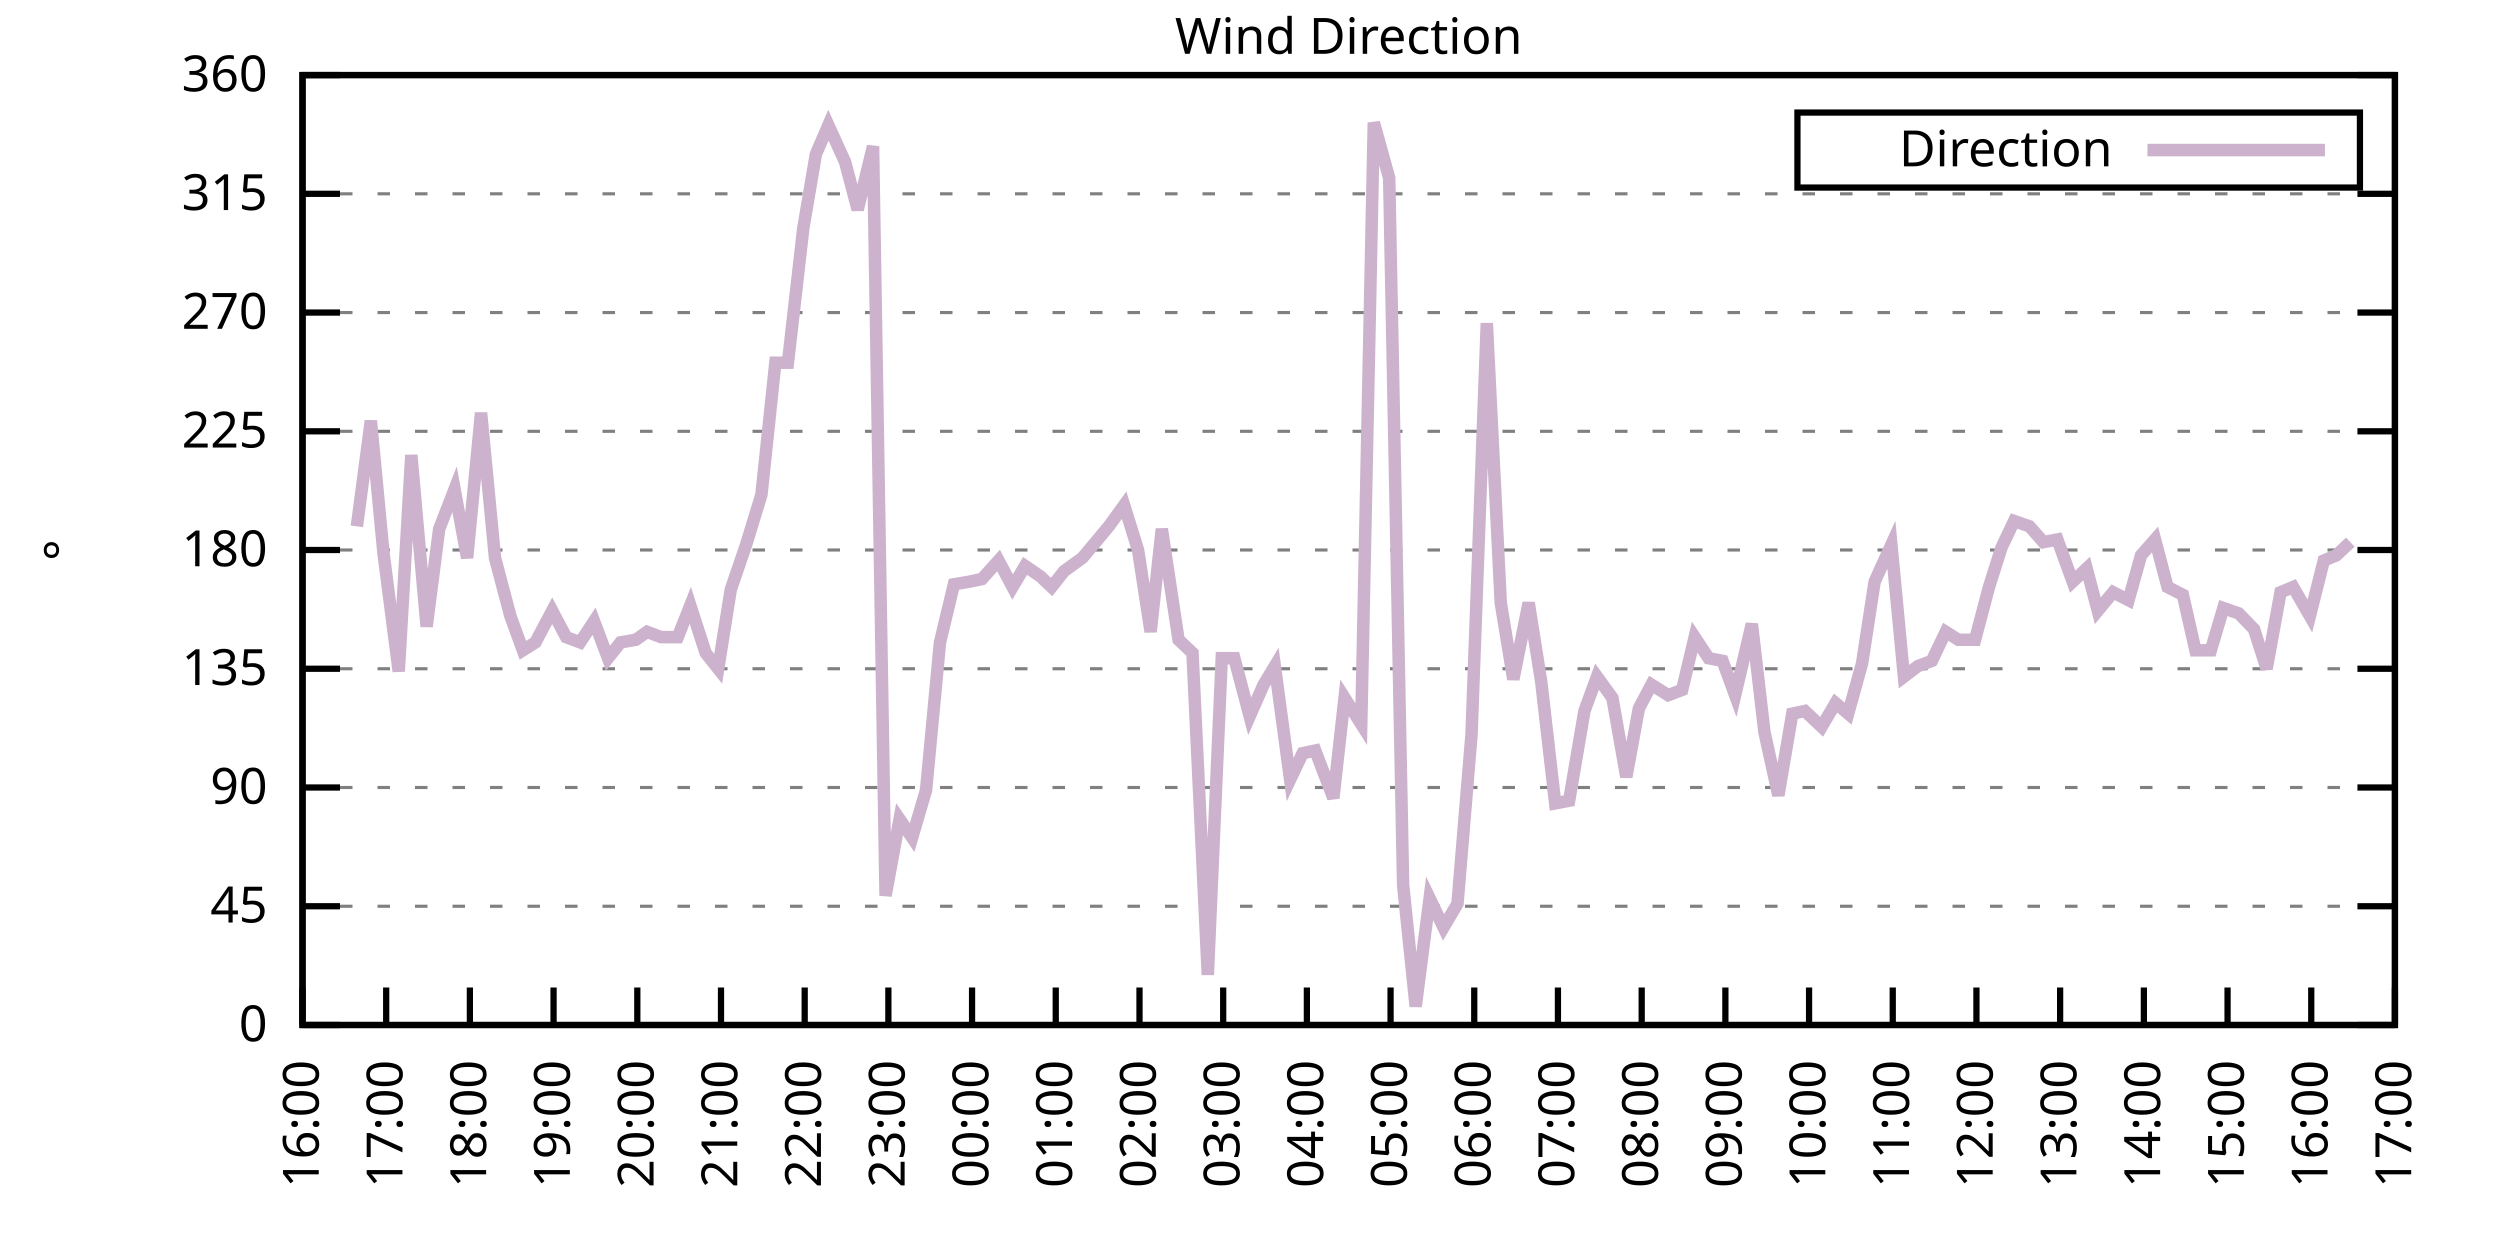
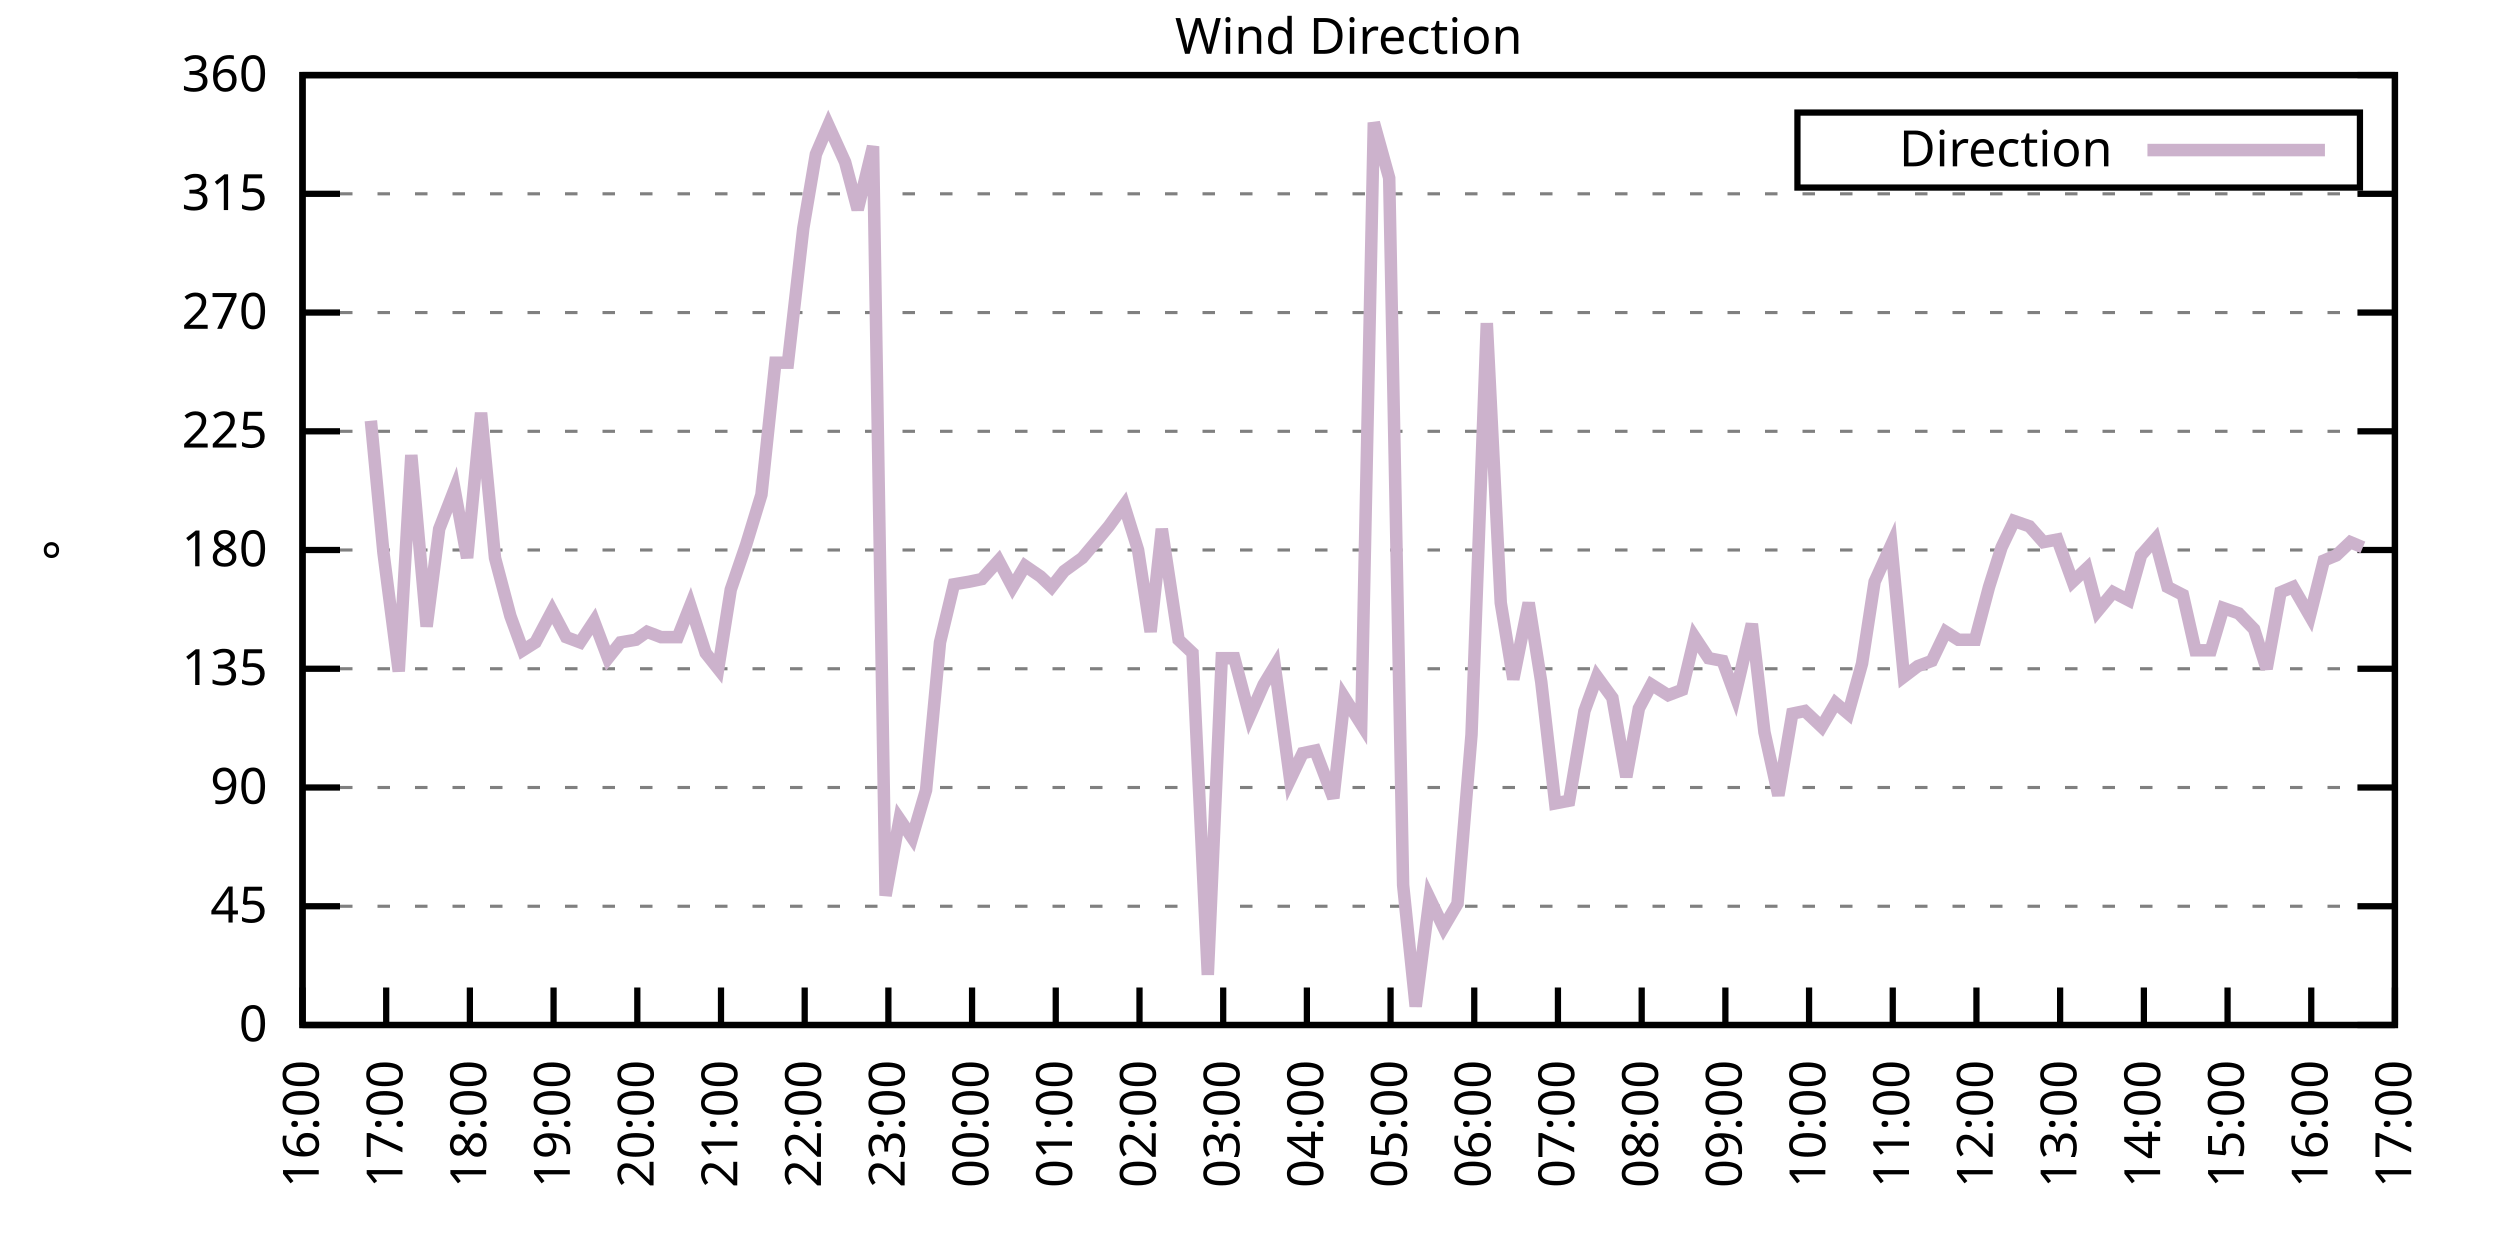
<svg xmlns="http://www.w3.org/2000/svg" xmlns:xlink="http://www.w3.org/1999/xlink" width="400" height="200" viewBox="0 0 400 200">
  <g id="gnuplot_canvas">
    <rect x="0" y="0" width="400" height="200" fill="none" />
    <defs>
      <circle id="gpDot" r="0.5" stroke-width="0.5" stroke="currentColor" />
      <path id="gpPt0" stroke-width="0.333" stroke="currentColor" d="M-1,0 h2 M0,-1 v2" />
      <path id="gpPt1" stroke-width="0.333" stroke="currentColor" d="M-1,-1 L1,1 M1,-1 L-1,1" />
      <path id="gpPt2" stroke-width="0.333" stroke="currentColor" d="M-1,0 L1,0 M0,-1 L0,1 M-1,-1 L1,1 M-1,1 L1,-1" />
      <rect id="gpPt3" stroke-width="0.333" stroke="currentColor" x="-1" y="-1" width="2" height="2" />
      <rect id="gpPt4" stroke-width="0.333" stroke="currentColor" fill="currentColor" x="-1" y="-1" width="2" height="2" />
      <circle id="gpPt5" stroke-width="0.333" stroke="currentColor" cx="0" cy="0" r="1" />
      <use xlink:href="#gpPt5" id="gpPt6" fill="currentColor" stroke="none" />
      <path id="gpPt7" stroke-width="0.333" stroke="currentColor" d="M0,-1.33 L-1.33,0.67 L1.33,0.67 z" />
      <use xlink:href="#gpPt7" id="gpPt8" fill="currentColor" stroke="none" />
      <use xlink:href="#gpPt7" id="gpPt9" stroke="currentColor" transform="rotate(180)" />
      <use xlink:href="#gpPt9" id="gpPt10" fill="currentColor" stroke="none" />
      <use xlink:href="#gpPt3" id="gpPt11" stroke="currentColor" transform="rotate(45)" />
      <use xlink:href="#gpPt11" id="gpPt12" fill="currentColor" stroke="none" />
      <path id="gpPt13" stroke-width="0.333" stroke="currentColor" d="M0,1.330 L1.265,0.411 L0.782,-1.067 L-0.782,-1.076 L-1.265,0.411 z" />
      <use xlink:href="#gpPt13" id="gpPt14" fill="currentColor" stroke="none" />
      <filter id="textbox" filterUnits="objectBoundingBox" x="0" y="0" height="1" width="1">
        <feFlood flood-color="white" flood-opacity="1" result="bgnd" />
        <feComposite in="SourceGraphic" in2="bgnd" operator="atop" />
      </filter>
      <filter id="greybox" filterUnits="objectBoundingBox" x="0" y="0" height="1" width="1">
        <feFlood flood-color="lightgrey" flood-opacity="1" result="grey" />
        <feComposite in="SourceGraphic" in2="grey" operator="atop" />
      </filter>
    </defs>
    <g fill="none" color="white" stroke="currentColor" stroke-width="1.00" stroke-linecap="butt" stroke-linejoin="miter">
</g>
    <g fill="none" color="black" stroke="currentColor" stroke-width="1.00" stroke-linecap="butt" stroke-linejoin="miter">
      <g stroke="none" shape-rendering="crispEdges">
        <polygon fill="rgb(255, 255, 255)" points="48.40,164.00 383.18,164.00 383.18,12.02 48.40,12.02 " />
      </g>
    </g>
    <g fill="none" color="black" stroke="currentColor" stroke-width="1.00" stroke-linecap="butt" stroke-linejoin="miter">
</g>
    <g fill="none" color="black" stroke="black" stroke-width="0.50" stroke-linecap="butt" stroke-linejoin="miter">
</g>
    <g fill="none" color="gray" stroke="currentColor" stroke-width="0.50" stroke-linecap="butt" stroke-linejoin="miter">
      <path stroke="gray" stroke-dasharray="2,4" class="gridline" d="M48.40,164.00 L383.19,164.00  " />
    </g>
    <g fill="none" color="gray" stroke="gray" stroke-width="1.00" stroke-linecap="butt" stroke-linejoin="miter">
</g>
    <g fill="none" color="black" stroke="currentColor" stroke-width="1.00" stroke-linecap="butt" stroke-linejoin="miter">
      <path stroke="black" d="M48.40,164.00 L54.40,164.00 M383.19,164.00 L377.19,164.00  " />
      <g transform="translate(42.80,166.60)" stroke="none" fill="black" font-family="Sans" font-size="8.00" text-anchor="end">
        <text>
          <tspan font-family="Sans"> 0</tspan>
        </text>
      </g>
    </g>
    <g fill="none" color="black" stroke="currentColor" stroke-width="1.00" stroke-linecap="butt" stroke-linejoin="miter">
</g>
    <g fill="none" color="black" stroke="black" stroke-width="0.50" stroke-linecap="butt" stroke-linejoin="miter">
</g>
    <g fill="none" color="gray" stroke="currentColor" stroke-width="0.50" stroke-linecap="butt" stroke-linejoin="miter">
      <path stroke="gray" stroke-dasharray="2,4" class="gridline" d="M48.40,145.00 L383.19,145.00  " />
    </g>
    <g fill="none" color="gray" stroke="gray" stroke-width="1.00" stroke-linecap="butt" stroke-linejoin="miter">
</g>
    <g fill="none" color="black" stroke="currentColor" stroke-width="1.00" stroke-linecap="butt" stroke-linejoin="miter">
      <path stroke="black" d="M48.40,145.00 L54.40,145.00 M383.19,145.00 L377.19,145.00  " />
      <g transform="translate(42.80,147.60)" stroke="none" fill="black" font-family="Sans" font-size="8.00" text-anchor="end">
        <text>
          <tspan font-family="Sans"> 45</tspan>
        </text>
      </g>
    </g>
    <g fill="none" color="black" stroke="currentColor" stroke-width="1.00" stroke-linecap="butt" stroke-linejoin="miter">
</g>
    <g fill="none" color="black" stroke="black" stroke-width="0.50" stroke-linecap="butt" stroke-linejoin="miter">
</g>
    <g fill="none" color="gray" stroke="currentColor" stroke-width="0.50" stroke-linecap="butt" stroke-linejoin="miter">
      <path stroke="gray" stroke-dasharray="2,4" class="gridline" d="M48.40,126.00 L383.19,126.00  " />
    </g>
    <g fill="none" color="gray" stroke="gray" stroke-width="1.00" stroke-linecap="butt" stroke-linejoin="miter">
</g>
    <g fill="none" color="black" stroke="currentColor" stroke-width="1.00" stroke-linecap="butt" stroke-linejoin="miter">
      <path stroke="black" d="M48.40,126.00 L54.40,126.00 M383.19,126.00 L377.19,126.00  " />
      <g transform="translate(42.80,128.60)" stroke="none" fill="black" font-family="Sans" font-size="8.00" text-anchor="end">
        <text>
          <tspan font-family="Sans"> 90</tspan>
        </text>
      </g>
    </g>
    <g fill="none" color="black" stroke="currentColor" stroke-width="1.00" stroke-linecap="butt" stroke-linejoin="miter">
</g>
    <g fill="none" color="black" stroke="black" stroke-width="0.50" stroke-linecap="butt" stroke-linejoin="miter">
</g>
    <g fill="none" color="gray" stroke="currentColor" stroke-width="0.50" stroke-linecap="butt" stroke-linejoin="miter">
      <path stroke="gray" stroke-dasharray="2,4" class="gridline" d="M48.40,107.00 L383.19,107.00  " />
    </g>
    <g fill="none" color="gray" stroke="gray" stroke-width="1.00" stroke-linecap="butt" stroke-linejoin="miter">
</g>
    <g fill="none" color="black" stroke="currentColor" stroke-width="1.00" stroke-linecap="butt" stroke-linejoin="miter">
      <path stroke="black" d="M48.40,107.00 L54.40,107.00 M383.19,107.00 L377.19,107.00  " />
      <g transform="translate(42.80,109.60)" stroke="none" fill="black" font-family="Sans" font-size="8.00" text-anchor="end">
        <text>
          <tspan font-family="Sans"> 135</tspan>
        </text>
      </g>
    </g>
    <g fill="none" color="black" stroke="currentColor" stroke-width="1.00" stroke-linecap="butt" stroke-linejoin="miter">
</g>
    <g fill="none" color="black" stroke="black" stroke-width="0.50" stroke-linecap="butt" stroke-linejoin="miter">
</g>
    <g fill="none" color="gray" stroke="currentColor" stroke-width="0.50" stroke-linecap="butt" stroke-linejoin="miter">
      <path stroke="gray" stroke-dasharray="2,4" class="gridline" d="M48.40,88.00 L383.19,88.00  " />
    </g>
    <g fill="none" color="gray" stroke="gray" stroke-width="1.00" stroke-linecap="butt" stroke-linejoin="miter">
</g>
    <g fill="none" color="black" stroke="currentColor" stroke-width="1.00" stroke-linecap="butt" stroke-linejoin="miter">
      <path stroke="black" d="M48.40,88.00 L54.40,88.00 M383.19,88.00 L377.19,88.00  " />
      <g transform="translate(42.80,90.60)" stroke="none" fill="black" font-family="Sans" font-size="8.00" text-anchor="end">
        <text>
          <tspan font-family="Sans"> 180</tspan>
        </text>
      </g>
    </g>
    <g fill="none" color="black" stroke="currentColor" stroke-width="1.00" stroke-linecap="butt" stroke-linejoin="miter">
</g>
    <g fill="none" color="black" stroke="black" stroke-width="0.50" stroke-linecap="butt" stroke-linejoin="miter">
</g>
    <g fill="none" color="gray" stroke="currentColor" stroke-width="0.50" stroke-linecap="butt" stroke-linejoin="miter">
      <path stroke="gray" stroke-dasharray="2,4" class="gridline" d="M48.40,69.01 L383.19,69.01  " />
    </g>
    <g fill="none" color="gray" stroke="gray" stroke-width="1.00" stroke-linecap="butt" stroke-linejoin="miter">
</g>
    <g fill="none" color="black" stroke="currentColor" stroke-width="1.00" stroke-linecap="butt" stroke-linejoin="miter">
      <path stroke="black" d="M48.40,69.01 L54.40,69.01 M383.19,69.01 L377.19,69.01  " />
      <g transform="translate(42.80,71.61)" stroke="none" fill="black" font-family="Sans" font-size="8.00" text-anchor="end">
        <text>
          <tspan font-family="Sans"> 225</tspan>
        </text>
      </g>
    </g>
    <g fill="none" color="black" stroke="currentColor" stroke-width="1.00" stroke-linecap="butt" stroke-linejoin="miter">
</g>
    <g fill="none" color="black" stroke="black" stroke-width="0.50" stroke-linecap="butt" stroke-linejoin="miter">
</g>
    <g fill="none" color="gray" stroke="currentColor" stroke-width="0.50" stroke-linecap="butt" stroke-linejoin="miter">
      <path stroke="gray" stroke-dasharray="2,4" class="gridline" d="M48.40,50.01 L383.19,50.01  " />
    </g>
    <g fill="none" color="gray" stroke="gray" stroke-width="1.00" stroke-linecap="butt" stroke-linejoin="miter">
</g>
    <g fill="none" color="black" stroke="currentColor" stroke-width="1.00" stroke-linecap="butt" stroke-linejoin="miter">
      <path stroke="black" d="M48.40,50.01 L54.40,50.01 M383.19,50.01 L377.19,50.01  " />
      <g transform="translate(42.80,52.61)" stroke="none" fill="black" font-family="Sans" font-size="8.00" text-anchor="end">
        <text>
          <tspan font-family="Sans"> 270</tspan>
        </text>
      </g>
    </g>
    <g fill="none" color="black" stroke="currentColor" stroke-width="1.00" stroke-linecap="butt" stroke-linejoin="miter">
</g>
    <g fill="none" color="black" stroke="black" stroke-width="0.50" stroke-linecap="butt" stroke-linejoin="miter">
</g>
    <g fill="none" color="gray" stroke="currentColor" stroke-width="0.50" stroke-linecap="butt" stroke-linejoin="miter">
      <path stroke="gray" stroke-dasharray="2,4" class="gridline" d="M48.40,31.01 L383.19,31.01  " />
    </g>
    <g fill="none" color="gray" stroke="gray" stroke-width="1.00" stroke-linecap="butt" stroke-linejoin="miter">
</g>
    <g fill="none" color="black" stroke="currentColor" stroke-width="1.00" stroke-linecap="butt" stroke-linejoin="miter">
      <path stroke="black" d="M48.40,31.01 L54.40,31.01 M383.19,31.01 L377.19,31.01  " />
      <g transform="translate(42.80,33.61)" stroke="none" fill="black" font-family="Sans" font-size="8.00" text-anchor="end">
        <text>
          <tspan font-family="Sans"> 315</tspan>
        </text>
      </g>
    </g>
    <g fill="none" color="black" stroke="currentColor" stroke-width="1.00" stroke-linecap="butt" stroke-linejoin="miter">
</g>
    <g fill="none" color="black" stroke="black" stroke-width="0.50" stroke-linecap="butt" stroke-linejoin="miter">
</g>
    <g fill="none" color="gray" stroke="currentColor" stroke-width="0.50" stroke-linecap="butt" stroke-linejoin="miter">
      <path stroke="gray" stroke-dasharray="2,4" class="gridline" d="M48.40,12.01 L383.19,12.01  " />
    </g>
    <g fill="none" color="gray" stroke="gray" stroke-width="1.00" stroke-linecap="butt" stroke-linejoin="miter">
</g>
    <g fill="none" color="black" stroke="currentColor" stroke-width="1.00" stroke-linecap="butt" stroke-linejoin="miter">
      <path stroke="black" d="M48.40,12.01 L54.40,12.01 M383.19,12.01 L377.19,12.01  " />
      <g transform="translate(42.80,14.61)" stroke="none" fill="black" font-family="Sans" font-size="8.00" text-anchor="end">
        <text>
          <tspan font-family="Sans"> 360</tspan>
        </text>
      </g>
    </g>
    <g fill="none" color="black" stroke="currentColor" stroke-width="1.00" stroke-linecap="butt" stroke-linejoin="miter">
      <path stroke="black" d="M48.40,164.00 L48.40,158.00  " />
      <g transform="translate(51.00,169.60) rotate(270.00)" stroke="none" fill="black" font-family="Sans" font-size="8.00" text-anchor="end">
        <text>
          <tspan font-family="Sans">16:00</tspan>
        </text>
      </g>
    </g>
    <g fill="none" color="black" stroke="currentColor" stroke-width="1.00" stroke-linecap="butt" stroke-linejoin="miter">
      <path stroke="black" d="M61.79,164.00 L61.79,158.00  " />
      <g transform="translate(64.39,169.60) rotate(270.00)" stroke="none" fill="black" font-family="Sans" font-size="8.00" text-anchor="end">
        <text>
          <tspan font-family="Sans">17:00</tspan>
        </text>
      </g>
    </g>
    <g fill="none" color="black" stroke="currentColor" stroke-width="1.00" stroke-linecap="butt" stroke-linejoin="miter">
      <path stroke="black" d="M75.18,164.00 L75.18,158.00  " />
      <g transform="translate(77.78,169.60) rotate(270.00)" stroke="none" fill="black" font-family="Sans" font-size="8.00" text-anchor="end">
        <text>
          <tspan font-family="Sans">18:00</tspan>
        </text>
      </g>
    </g>
    <g fill="none" color="black" stroke="currentColor" stroke-width="1.00" stroke-linecap="butt" stroke-linejoin="miter">
      <path stroke="black" d="M88.57,164.00 L88.57,158.00  " />
      <g transform="translate(91.17,169.60) rotate(270.00)" stroke="none" fill="black" font-family="Sans" font-size="8.00" text-anchor="end">
        <text>
          <tspan font-family="Sans">19:00</tspan>
        </text>
      </g>
    </g>
    <g fill="none" color="black" stroke="currentColor" stroke-width="1.00" stroke-linecap="butt" stroke-linejoin="miter">
      <path stroke="black" d="M101.97,164.00 L101.97,158.00  " />
      <g transform="translate(104.57,169.60) rotate(270.00)" stroke="none" fill="black" font-family="Sans" font-size="8.00" text-anchor="end">
        <text>
          <tspan font-family="Sans">20:00</tspan>
        </text>
      </g>
    </g>
    <g fill="none" color="black" stroke="currentColor" stroke-width="1.00" stroke-linecap="butt" stroke-linejoin="miter">
      <path stroke="black" d="M115.36,164.00 L115.36,158.00  " />
      <g transform="translate(117.96,169.60) rotate(270.00)" stroke="none" fill="black" font-family="Sans" font-size="8.00" text-anchor="end">
        <text>
          <tspan font-family="Sans">21:00</tspan>
        </text>
      </g>
    </g>
    <g fill="none" color="black" stroke="currentColor" stroke-width="1.00" stroke-linecap="butt" stroke-linejoin="miter">
      <path stroke="black" d="M128.75,164.00 L128.75,158.00  " />
      <g transform="translate(131.35,169.60) rotate(270.00)" stroke="none" fill="black" font-family="Sans" font-size="8.00" text-anchor="end">
        <text>
          <tspan font-family="Sans">22:00</tspan>
        </text>
      </g>
    </g>
    <g fill="none" color="black" stroke="currentColor" stroke-width="1.00" stroke-linecap="butt" stroke-linejoin="miter">
      <path stroke="black" d="M142.14,164.00 L142.14,158.00  " />
      <g transform="translate(144.74,169.60) rotate(270.00)" stroke="none" fill="black" font-family="Sans" font-size="8.00" text-anchor="end">
        <text>
          <tspan font-family="Sans">23:00</tspan>
        </text>
      </g>
    </g>
    <g fill="none" color="black" stroke="currentColor" stroke-width="1.00" stroke-linecap="butt" stroke-linejoin="miter">
      <path stroke="black" d="M155.53,164.00 L155.53,158.00  " />
      <g transform="translate(158.13,169.60) rotate(270.00)" stroke="none" fill="black" font-family="Sans" font-size="8.00" text-anchor="end">
        <text>
          <tspan font-family="Sans">00:00</tspan>
        </text>
      </g>
    </g>
    <g fill="none" color="black" stroke="currentColor" stroke-width="1.00" stroke-linecap="butt" stroke-linejoin="miter">
      <path stroke="black" d="M168.92,164.00 L168.92,158.00  " />
      <g transform="translate(171.52,169.60) rotate(270.00)" stroke="none" fill="black" font-family="Sans" font-size="8.00" text-anchor="end">
        <text>
          <tspan font-family="Sans">01:00</tspan>
        </text>
      </g>
    </g>
    <g fill="none" color="black" stroke="currentColor" stroke-width="1.00" stroke-linecap="butt" stroke-linejoin="miter">
      <path stroke="black" d="M182.32,164.00 L182.32,158.00  " />
      <g transform="translate(184.92,169.60) rotate(270.00)" stroke="none" fill="black" font-family="Sans" font-size="8.00" text-anchor="end">
        <text>
          <tspan font-family="Sans">02:00</tspan>
        </text>
      </g>
    </g>
    <g fill="none" color="black" stroke="currentColor" stroke-width="1.00" stroke-linecap="butt" stroke-linejoin="miter">
      <path stroke="black" d="M195.71,164.00 L195.71,158.00  " />
      <g transform="translate(198.31,169.60) rotate(270.00)" stroke="none" fill="black" font-family="Sans" font-size="8.00" text-anchor="end">
        <text>
          <tspan font-family="Sans">03:00</tspan>
        </text>
      </g>
    </g>
    <g fill="none" color="black" stroke="currentColor" stroke-width="1.00" stroke-linecap="butt" stroke-linejoin="miter">
      <path stroke="black" d="M209.10,164.00 L209.10,158.00  " />
      <g transform="translate(211.70,169.60) rotate(270.00)" stroke="none" fill="black" font-family="Sans" font-size="8.00" text-anchor="end">
        <text>
          <tspan font-family="Sans">04:00</tspan>
        </text>
      </g>
    </g>
    <g fill="none" color="black" stroke="currentColor" stroke-width="1.00" stroke-linecap="butt" stroke-linejoin="miter">
      <path stroke="black" d="M222.49,164.00 L222.49,158.00  " />
      <g transform="translate(225.09,169.60) rotate(270.00)" stroke="none" fill="black" font-family="Sans" font-size="8.00" text-anchor="end">
        <text>
          <tspan font-family="Sans">05:00</tspan>
        </text>
      </g>
    </g>
    <g fill="none" color="black" stroke="currentColor" stroke-width="1.00" stroke-linecap="butt" stroke-linejoin="miter">
      <path stroke="black" d="M235.88,164.00 L235.88,158.00  " />
      <g transform="translate(238.48,169.60) rotate(270.00)" stroke="none" fill="black" font-family="Sans" font-size="8.00" text-anchor="end">
        <text>
          <tspan font-family="Sans">06:00</tspan>
        </text>
      </g>
    </g>
    <g fill="none" color="black" stroke="currentColor" stroke-width="1.00" stroke-linecap="butt" stroke-linejoin="miter">
      <path stroke="black" d="M249.27,164.00 L249.27,158.00  " />
      <g transform="translate(251.87,169.60) rotate(270.00)" stroke="none" fill="black" font-family="Sans" font-size="8.00" text-anchor="end">
        <text>
          <tspan font-family="Sans">07:00</tspan>
        </text>
      </g>
    </g>
    <g fill="none" color="black" stroke="currentColor" stroke-width="1.00" stroke-linecap="butt" stroke-linejoin="miter">
      <path stroke="black" d="M262.67,164.00 L262.67,158.00  " />
      <g transform="translate(265.27,169.60) rotate(270.00)" stroke="none" fill="black" font-family="Sans" font-size="8.00" text-anchor="end">
        <text>
          <tspan font-family="Sans">08:00</tspan>
        </text>
      </g>
    </g>
    <g fill="none" color="black" stroke="currentColor" stroke-width="1.00" stroke-linecap="butt" stroke-linejoin="miter">
      <path stroke="black" d="M276.06,164.00 L276.06,158.00  " />
      <g transform="translate(278.66,169.60) rotate(270.00)" stroke="none" fill="black" font-family="Sans" font-size="8.00" text-anchor="end">
        <text>
          <tspan font-family="Sans">09:00</tspan>
        </text>
      </g>
    </g>
    <g fill="none" color="black" stroke="currentColor" stroke-width="1.00" stroke-linecap="butt" stroke-linejoin="miter">
      <path stroke="black" d="M289.45,164.00 L289.45,158.00  " />
      <g transform="translate(292.05,169.60) rotate(270.00)" stroke="none" fill="black" font-family="Sans" font-size="8.00" text-anchor="end">
        <text>
          <tspan font-family="Sans">10:00</tspan>
        </text>
      </g>
    </g>
    <g fill="none" color="black" stroke="currentColor" stroke-width="1.00" stroke-linecap="butt" stroke-linejoin="miter">
      <path stroke="black" d="M302.84,164.00 L302.84,158.00  " />
      <g transform="translate(305.44,169.60) rotate(270.00)" stroke="none" fill="black" font-family="Sans" font-size="8.00" text-anchor="end">
        <text>
          <tspan font-family="Sans">11:00</tspan>
        </text>
      </g>
    </g>
    <g fill="none" color="black" stroke="currentColor" stroke-width="1.00" stroke-linecap="butt" stroke-linejoin="miter">
      <path stroke="black" d="M316.23,164.00 L316.23,158.00  " />
      <g transform="translate(318.83,169.60) rotate(270.00)" stroke="none" fill="black" font-family="Sans" font-size="8.00" text-anchor="end">
        <text>
          <tspan font-family="Sans">12:00</tspan>
        </text>
      </g>
    </g>
    <g fill="none" color="black" stroke="currentColor" stroke-width="1.00" stroke-linecap="butt" stroke-linejoin="miter">
      <path stroke="black" d="M329.62,164.00 L329.62,158.00  " />
      <g transform="translate(332.22,169.60) rotate(270.00)" stroke="none" fill="black" font-family="Sans" font-size="8.00" text-anchor="end">
        <text>
          <tspan font-family="Sans">13:00</tspan>
        </text>
      </g>
    </g>
    <g fill="none" color="black" stroke="currentColor" stroke-width="1.00" stroke-linecap="butt" stroke-linejoin="miter">
      <path stroke="black" d="M343.02,164.00 L343.02,158.00  " />
      <g transform="translate(345.62,169.60) rotate(270.00)" stroke="none" fill="black" font-family="Sans" font-size="8.00" text-anchor="end">
        <text>
          <tspan font-family="Sans">14:00</tspan>
        </text>
      </g>
    </g>
    <g fill="none" color="black" stroke="currentColor" stroke-width="1.00" stroke-linecap="butt" stroke-linejoin="miter">
      <path stroke="black" d="M356.41,164.00 L356.41,158.00  " />
      <g transform="translate(359.01,169.60) rotate(270.00)" stroke="none" fill="black" font-family="Sans" font-size="8.00" text-anchor="end">
        <text>
          <tspan font-family="Sans">15:00</tspan>
        </text>
      </g>
    </g>
    <g fill="none" color="black" stroke="currentColor" stroke-width="1.00" stroke-linecap="butt" stroke-linejoin="miter">
      <path stroke="black" d="M369.80,164.00 L369.80,158.00  " />
      <g transform="translate(372.40,169.60) rotate(270.00)" stroke="none" fill="black" font-family="Sans" font-size="8.00" text-anchor="end">
        <text>
          <tspan font-family="Sans">16:00</tspan>
        </text>
      </g>
    </g>
    <g fill="none" color="black" stroke="currentColor" stroke-width="1.00" stroke-linecap="butt" stroke-linejoin="miter">
      <path stroke="black" d="M383.19,164.00 L383.19,158.00  " />
      <g transform="translate(385.79,169.60) rotate(270.00)" stroke="none" fill="black" font-family="Sans" font-size="8.00" text-anchor="end">
        <text>
          <tspan font-family="Sans">17:00</tspan>
        </text>
      </g>
    </g>
    <g fill="none" color="black" stroke="currentColor" stroke-width="1.00" stroke-linecap="butt" stroke-linejoin="miter">
</g>
    <g fill="none" color="black" stroke="currentColor" stroke-width="1.00" stroke-linecap="butt" stroke-linejoin="miter">
      <path stroke="black" d="M48.40,12.01 L48.40,164.00 L383.19,164.00 L383.19,12.01 L48.40,12.01 Z  " />
    </g>
    <g fill="none" color="black" stroke="currentColor" stroke-width="1.00" stroke-linecap="butt" stroke-linejoin="miter">
</g>
    <g fill="none" color="black" stroke="currentColor" stroke-width="1.00" stroke-linecap="butt" stroke-linejoin="miter">
      <path stroke="black" d="M287.59,30.01 L287.59,18.01 L377.59,18.01 L377.59,30.01 L287.59,30.01 Z  " />
    </g>
    <g id="Wind_direction_plot_1">
      <g fill="none" color="white" stroke="black" stroke-width="2.00" stroke-linecap="butt" stroke-linejoin="miter">
</g>
      <g fill="none" color="black" stroke="currentColor" stroke-width="2.00" stroke-linecap="butt" stroke-linejoin="miter">
        <g transform="translate(337.99,26.61)" stroke="none" fill="black" font-family="Sans" font-size="8.00" text-anchor="end">
          <text>
            <tspan font-family="Sans">Direction</tspan>
          </text>
        </g>
      </g>
      <g fill="none" color="black" stroke="currentColor" stroke-width="2.00" stroke-linecap="butt" stroke-linejoin="miter">
-         <path stroke="rgb(204, 178, 204)" d="M343.59,24.01 L371.99,24.01 M57.10,84.21 L59.34,67.32 L61.35,88.43 L63.80,107.43 L65.81,72.81 L68.26,100.25   L70.27,84.63 L72.73,78.29 L74.74,89.27 L76.97,66.05 L79.20,89.27 L81.66,98.56 L83.66,104.05 L85.67,102.78   L88.35,97.72 L90.58,101.94 L92.82,102.78 L95.05,99.40 L97.28,105.31 L99.29,102.78 L101.74,102.36 L103.53,101.09   L105.76,101.94 L108.44,101.94 L110.45,96.87 L112.90,104.47 L114.91,107.00 L116.92,94.34 L119.38,87.16 L121.83,79.14   L124.06,58.03 L126.07,58.03 L128.53,36.50 L130.54,24.68 L132.54,20.03 L135.22,25.94 L137.23,33.54 L139.69,23.41   L141.69,143.31 L143.93,131.07 L145.94,134.02 L148.17,126.42 L150.40,102.78 L152.63,93.49 L155.09,93.07 L157.10,92.65   L159.77,89.69 L162.01,93.92 L164.01,90.54 L166.47,92.23 L168.25,93.92 L170.26,91.38 L173.17,89.27 L174.95,87.16   L177.41,84.21 L179.86,80.83 L182.09,88.00 L184.10,101.09 L185.89,84.63 L188.57,102.36 L190.80,104.47 L193.25,155.98   L195.48,105.31 L197.49,105.31 L199.95,114.60 L202.18,109.54 L203.97,106.58 L206.42,124.74 L208.43,120.51 L210.44,120.09   L213.34,127.69 L215.13,111.65 L217.80,115.87 L219.81,19.61 L222.27,28.48 L224.50,141.62 L226.51,161.04 L228.74,143.73   L230.97,148.38 L233.20,144.58 L235.44,117.56 L237.89,51.70 L240.12,96.45 L242.13,108.69 L244.59,96.45 L246.60,109.11   L248.83,128.54 L251.06,128.11 L253.51,113.76 L255.52,108.27 L257.98,111.65 L260.21,124.31 L262.22,113.34 L264.23,109.54   L266.91,111.23 L269.14,110.38 L271.15,101.94 L273.38,105.31 L275.61,105.74 L277.62,111.23 L280.30,99.83 L282.31,117.14   L284.54,127.27 L286.77,114.18 L288.78,113.76 L291.46,116.29 L293.69,112.49 L295.70,114.18 L297.93,106.16 L299.94,93.07   L302.62,87.16 L304.63,108.27 L306.86,106.58 L309.09,105.74 L311.32,101.09 L313.33,102.36 L316.01,102.36 L318.24,93.92   L320.25,87.58 L322.26,83.36 L324.71,84.21 L326.95,86.74 L329.18,86.32 L331.63,93.07 L333.86,90.96 L335.65,97.72   L338.10,94.76 L340.56,96.03 L342.57,88.85 L344.80,86.32 L346.81,93.92 L349.26,95.18 L351.27,104.05 L353.73,104.05   L355.74,97.29 L358.19,98.14 L360.65,100.67 L362.66,107.00 L364.89,94.76 L366.90,93.92 L369.58,98.56 L371.81,89.69   L373.82,88.85 L376.05,86.74  " />
+         <path stroke="rgb(204, 178, 204)" d="M343.59,24.01 L371.99,24.01 M59.34,67.32 L61.35,88.43 L63.80,107.43 L65.81,72.81 L68.26,100.25 L70.27,84.63   L72.73,78.29 L74.74,89.27 L76.97,66.05 L79.20,89.27 L81.66,98.56 L83.66,104.05 L85.67,102.78 L88.35,97.72   L90.58,101.94 L92.82,102.78 L95.05,99.40 L97.28,105.31 L99.29,102.78 L101.74,102.36 L103.53,101.09 L105.76,101.94   L108.44,101.94 L110.45,96.87 L112.90,104.47 L114.91,107.00 L116.92,94.34 L119.38,87.16 L121.83,79.14 L124.06,58.03   L126.07,58.03 L128.53,36.50 L130.54,24.68 L132.54,20.03 L135.22,25.94 L137.23,33.54 L139.69,23.41 L141.69,143.31   L143.93,131.07 L145.94,134.02 L148.17,126.42 L150.40,102.78 L152.63,93.49 L155.09,93.07 L157.10,92.65 L159.77,89.69   L162.01,93.92 L164.01,90.54 L166.47,92.23 L168.25,93.92 L170.26,91.38 L173.17,89.27 L174.95,87.16 L177.41,84.21   L179.86,80.83 L182.09,88.00 L184.10,101.09 L185.89,84.63 L188.57,102.36 L190.80,104.47 L193.25,155.98 L195.48,105.31   L197.49,105.31 L199.95,114.60 L202.18,109.54 L203.97,106.58 L206.42,124.74 L208.43,120.51 L210.44,120.09 L213.34,127.69   L215.13,111.65 L217.80,115.87 L219.81,19.61 L222.27,28.48 L224.50,141.62 L226.51,161.04 L228.74,143.73 L230.97,148.38   L233.20,144.58 L235.44,117.56 L237.89,51.70 L240.12,96.45 L242.13,108.69 L244.59,96.45 L246.60,109.11 L248.83,128.54   L251.06,128.11 L253.51,113.76 L255.52,108.27 L257.98,111.65 L260.21,124.31 L262.22,113.34 L264.23,109.54 L266.91,111.23   L269.14,110.38 L271.15,101.94 L273.38,105.31 L275.61,105.74 L277.62,111.23 L280.30,99.83 L282.31,117.14 L284.54,127.27   L286.77,114.18 L288.78,113.76 L291.46,116.29 L293.69,112.49 L295.70,114.18 L297.93,106.16 L299.94,93.07 L302.62,87.16   L304.63,108.27 L306.86,106.58 L309.09,105.74 L311.32,101.09 L313.33,102.36 L316.01,102.36 L318.24,93.92 L320.25,87.58   L322.26,83.36 L324.71,84.21 L326.95,86.74 L329.18,86.32 L331.63,93.07 L333.86,90.96 L335.65,97.72 L338.10,94.76   L340.56,96.03 L342.57,88.85 L344.80,86.32 L346.81,93.92 L349.26,95.18 L351.27,104.05 L353.73,104.05 L355.74,97.29   L358.19,98.14 L360.65,100.67 L362.66,107.00 L364.89,94.76 L366.90,93.92 L369.58,98.56 L371.81,89.69 L373.82,88.85   L376.05,86.74 L378.06,87.58  " />
      </g>
    </g>
    <g fill="none" color="black" stroke="currentColor" stroke-width="2.00" stroke-linecap="butt" stroke-linejoin="miter">
</g>
    <g fill="none" color="black" stroke="black" stroke-width="1.00" stroke-linecap="butt" stroke-linejoin="miter">
</g>
    <g fill="none" color="black" stroke="currentColor" stroke-width="1.00" stroke-linecap="butt" stroke-linejoin="miter">
      <path stroke="black" d="M48.40,12.01 L48.40,164.00 L383.19,164.00 L383.19,12.01 L48.40,12.01 Z  " />
      <g transform="translate(12.80,88.01) rotate(270.00)" stroke="none" fill="black" font-family="Sans" font-size="8.00" text-anchor="middle">
        <text>
          <tspan font-family="Sans">°</tspan>
        </text>
      </g>
    </g>
    <g fill="none" color="black" stroke="currentColor" stroke-width="1.00" stroke-linecap="butt" stroke-linejoin="miter">
</g>
    <g fill="none" color="black" stroke="currentColor" stroke-width="1.00" stroke-linecap="butt" stroke-linejoin="miter">
      <g transform="translate(215.79,8.61)" stroke="none" fill="black" font-family="Sans" font-size="8.00" text-anchor="middle">
        <text>
          <tspan font-family="Sans">Wind Direction</tspan>
        </text>
      </g>
    </g>
    <g fill="none" color="black" stroke="currentColor" stroke-width="1.00" stroke-linecap="butt" stroke-linejoin="miter">
</g>
  </g>
</svg>
